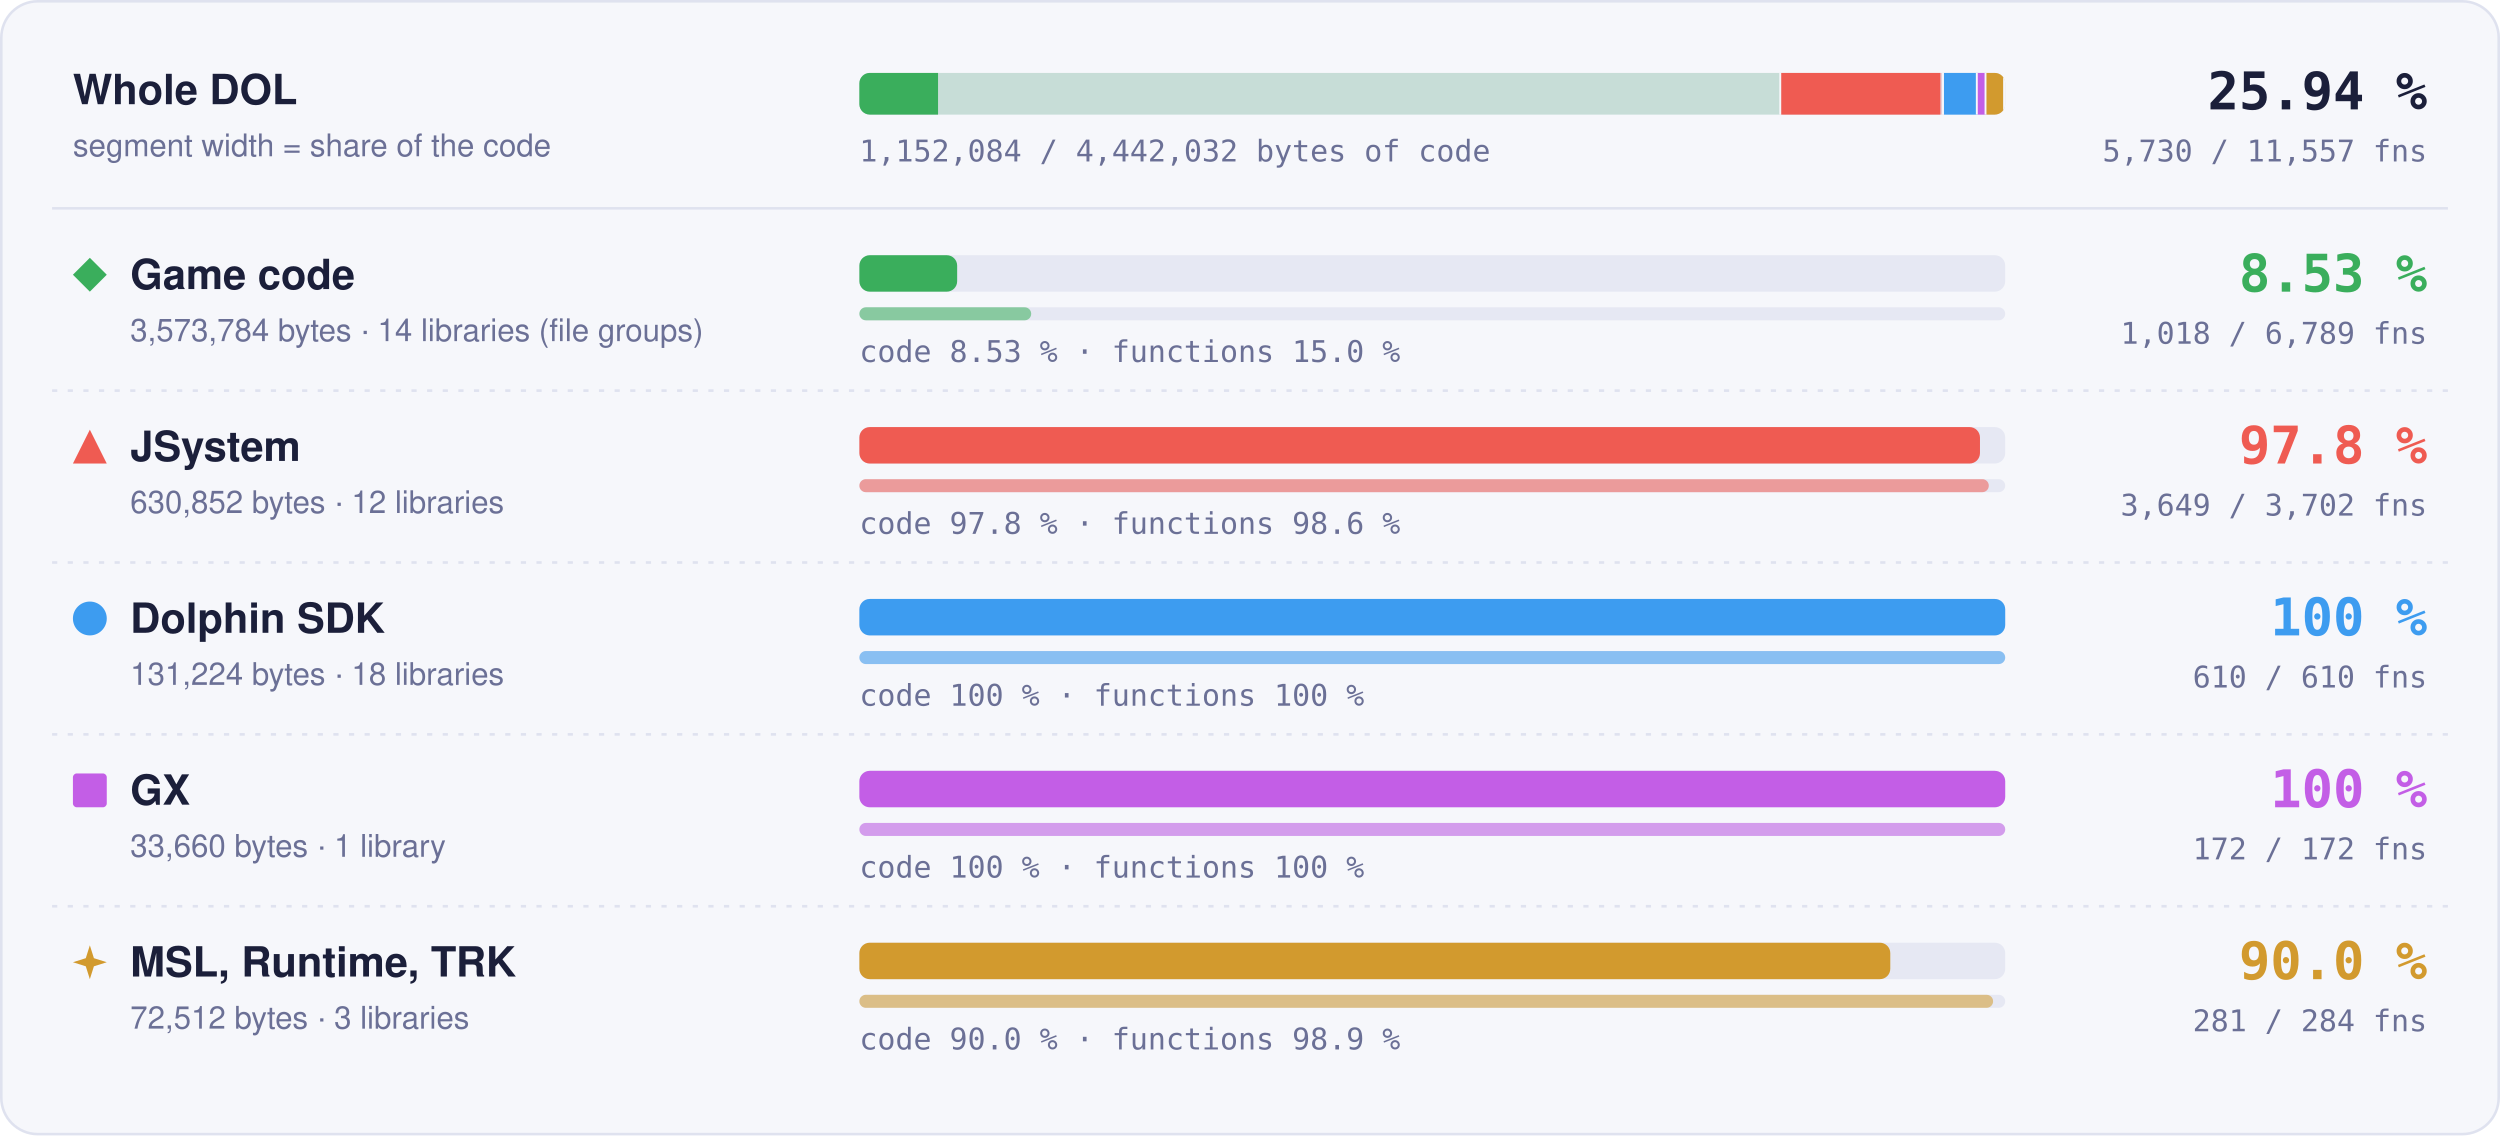
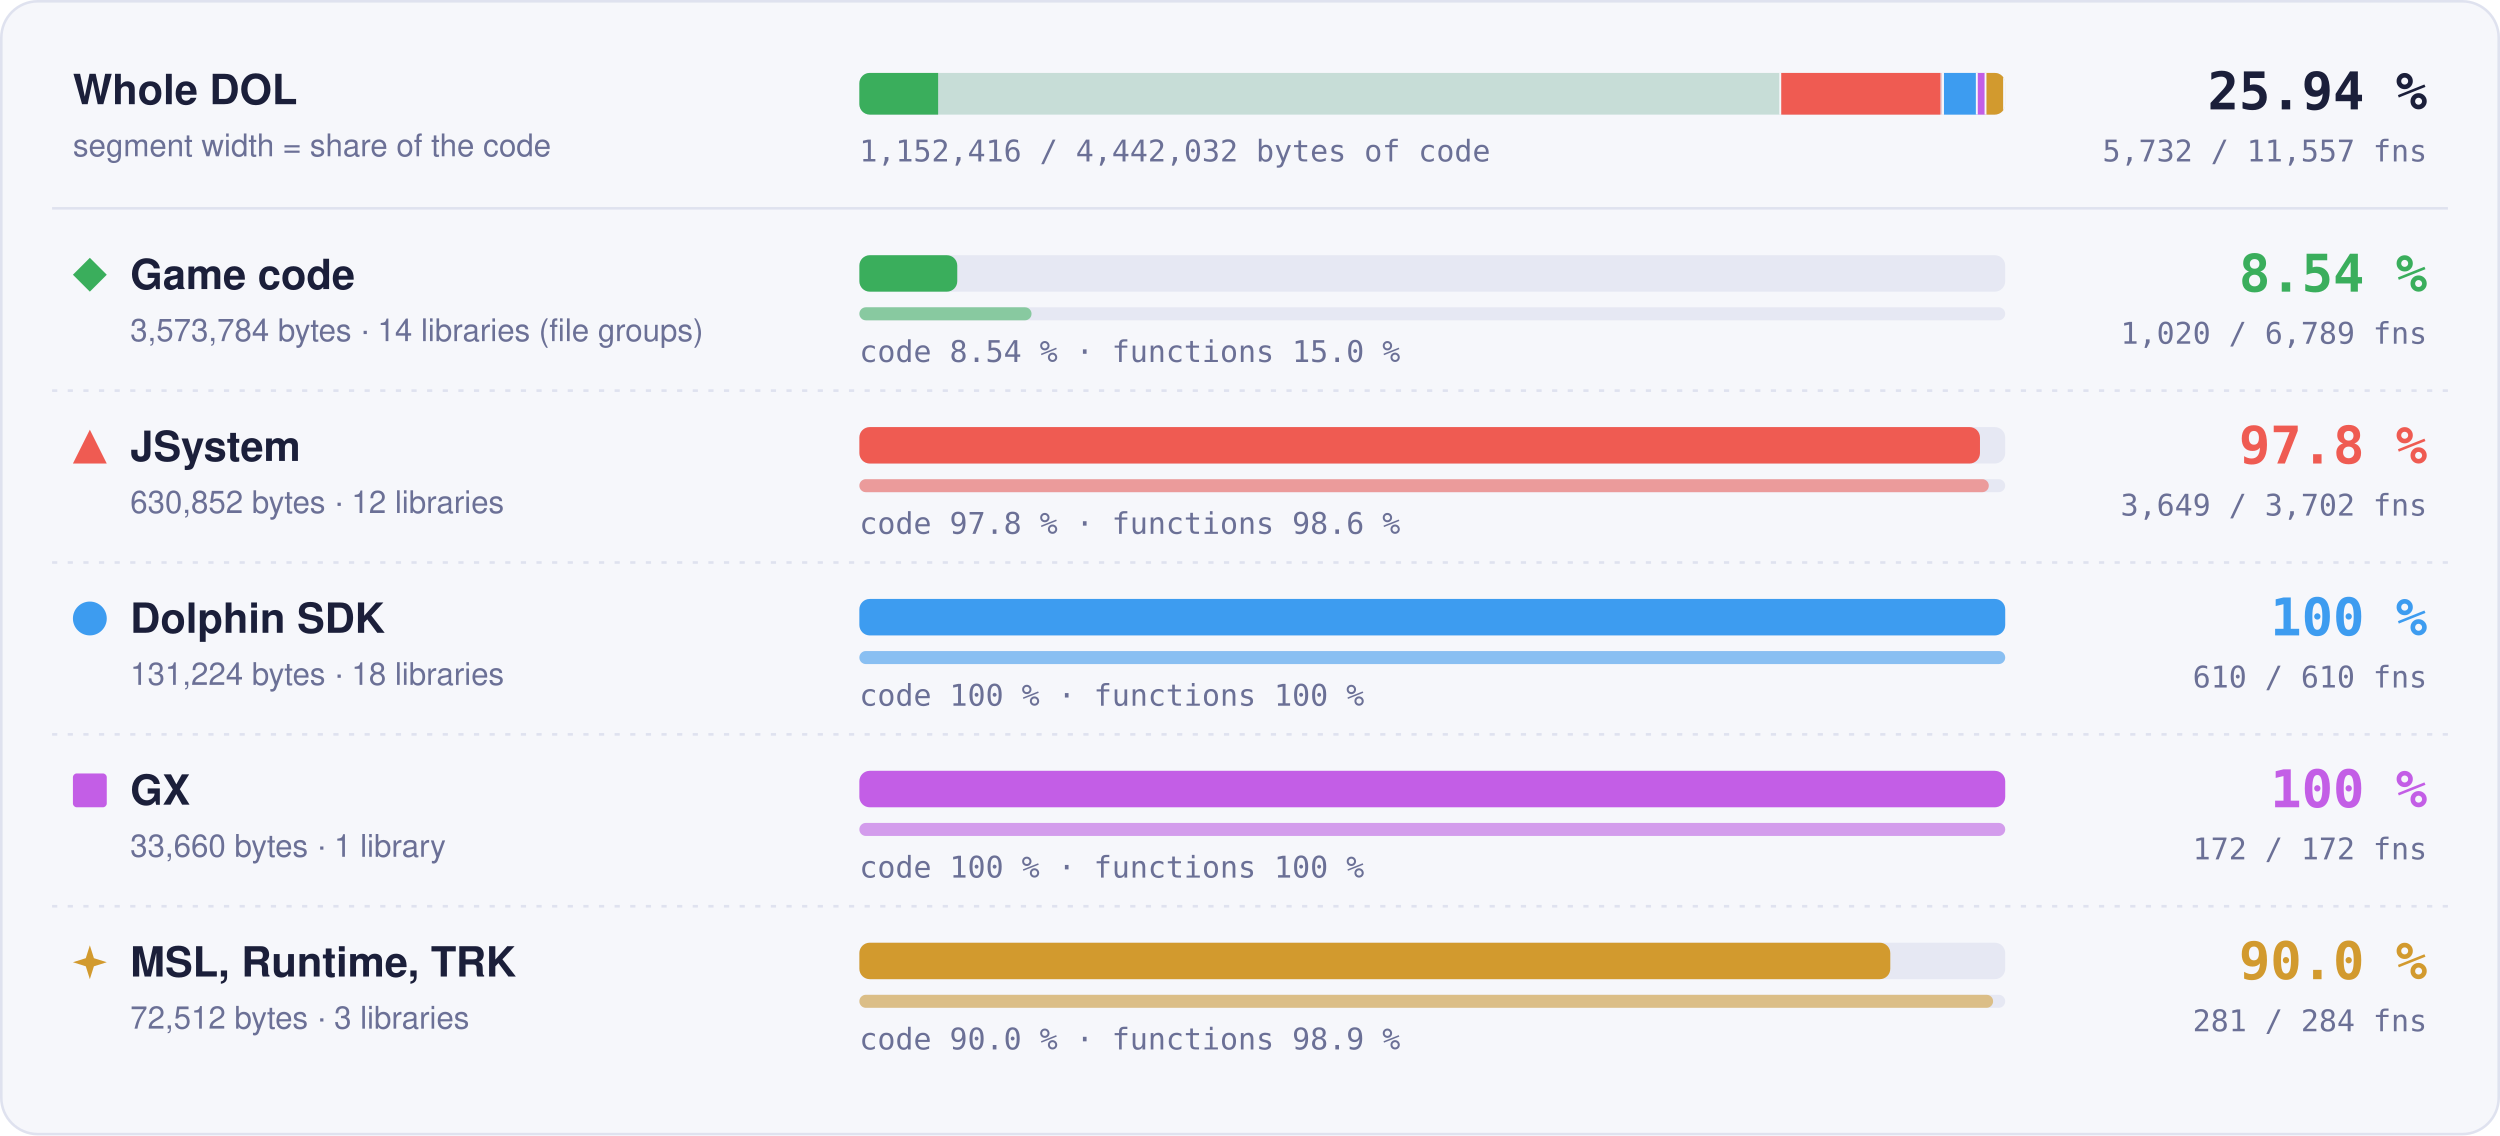
- <svg xmlns="http://www.w3.org/2000/svg" width="960" height="436" viewBox="0 0 960 436" role="img" aria-label="Matched code and functions per region: Game code 8.53 % of code, 1018 of 6789 functions; JSystem 97.8 % of code, 3649 of 3702 functions; Dolphin SDK 100 % of code, 610 of 610 functions; GX 100 % of code, 172 of 172 functions; MSL, Runtime, TRK 90.0 % of code, 281 of 284 functions">
+ <svg xmlns="http://www.w3.org/2000/svg" width="960" height="436" viewBox="0 0 960 436" role="img" aria-label="Matched code and functions per region: Game code 8.54 % of code, 1020 of 6789 functions; JSystem 97.8 % of code, 3649 of 3702 functions; Dolphin SDK 100 % of code, 610 of 610 functions; GX 100 % of code, 172 of 172 functions; MSL, Runtime, TRK 90.0 % of code, 281 of 284 functions">
  <style>text { font-family: -apple-system, BlinkMacSystemFont, 'Segoe UI', Helvetica, Arial, sans-serif; } .mono { font-family: ui-monospace, SFMono-Regular, 'SF Mono', Menlo, Consolas, monospace; } .grow { transform-box: fill-box; transform-origin: 0 50%; animation: grow 1.4s cubic-bezier(.2,.8,.2,1) both; } @keyframes grow { from { transform: scaleX(0); } } @media (prefers-reduced-motion: reduce) { * { animation: none !important; } }</style>
  <rect x="0.5" y="0.5" width="959" height="435" rx="14" fill="#f6f7fb" stroke="#dfe2ef" />
  <text x="28" y="40" font-size="16" font-weight="700" fill="#1b1f3a">Whole DOL</text>
  <text x="28" y="60" font-size="12" fill="#6b7096">segment width = share of the code</text>
  <rect x="330" y="28" width="440" height="16" rx="4" fill="#e6e8f3" />
  <clipPath id="wb">
    <rect x="330" y="28" width="440" height="16" rx="4" />
  </clipPath>
  <g clip-path="url(#wb)">
    <rect x="330.00" y="28" width="354.00" height="16" fill="#3aae5c" fill-opacity="0.18" />
-     <rect class="grow" x="330.00" y="28" width="30.21" height="16" fill="#3aae5c" />
+     <rect class="grow" x="330.00" y="28" width="30.24" height="16" fill="#3aae5c" />
    <rect x="683.25" y="28" width="1.5" height="16" fill="#f6f7fb" />
    <rect x="684.00" y="28" width="62.49" height="16" fill="#ef5b52" fill-opacity="0.18" />
    <rect class="grow" x="684.00" y="28" width="61.11" height="16" fill="#ef5b52" />
    <rect x="745.74" y="28" width="1.5" height="16" fill="#f6f7fb" />
    <rect x="746.49" y="28" width="13.00" height="16" fill="#3d9cf0" fill-opacity="0.18" />
    <rect class="grow" x="746.49" y="28" width="13.00" height="16" fill="#3d9cf0" />
    <rect x="758.73" y="28" width="1.5" height="16" fill="#f6f7fb" />
    <rect x="759.48" y="28" width="3.33" height="16" fill="#c35ee6" fill-opacity="0.18" />
    <rect class="grow" x="759.48" y="28" width="3.33" height="16" fill="#c35ee6" />
    <rect x="762.07" y="28" width="1.5" height="16" fill="#f6f7fb" />
    <rect x="762.82" y="28" width="7.18" height="16" fill="#d29a2e" fill-opacity="0.18" />
    <rect class="grow" x="762.82" y="28" width="6.46" height="16" fill="#d29a2e" />
    <rect x="769.25" y="28" width="1.5" height="16" fill="#f6f7fb" />
  </g>
  <text x="932" y="42" text-anchor="end" class="mono" font-size="20" font-weight="700" fill="#1b1f3a">25.94 %</text>
-   <text x="932" y="62" text-anchor="end" class="mono" font-size="11.5" fill="#6b7096">5,730 / 11,557 fns</text>
-   <text x="330" y="62" class="mono" font-size="11.5" fill="#6b7096">1,152,084 / 4,442,032 bytes of code</text>
+   <text x="932" y="62" text-anchor="end" class="mono" font-size="11.5" fill="#6b7096">5,732 / 11,557 fns</text>
+   <text x="330" y="62" class="mono" font-size="11.5" fill="#6b7096">1,152,416 / 4,442,032 bytes of code</text>
  <line x1="20" x2="940" y1="80" y2="80" stroke="#dfe2ef" />
  <g fill="#3aae5c">
    <path d="M34.5 99L41 105.5L34.5 112L28 105.5Z" />
  </g>
  <text x="50" y="111" font-size="16" font-weight="700" fill="#1b1f3a">Game code</text>
  <text x="50" y="131" font-size="12" fill="#6b7096">3,573,784 bytes · 14 libraries (file groups)</text>
  <rect x="330" y="98" width="440" height="14" rx="4" fill="#e6e8f3" />
-   <rect class="grow" style="animation-delay:0.0s" x="330" y="98" width="37.55" height="14" rx="4" fill="#3aae5c" />
+   <rect class="grow" style="animation-delay:0.0s" x="330" y="98" width="37.59" height="14" rx="4" fill="#3aae5c" />
  <rect x="330" y="118" width="440" height="5" rx="2.5" fill="#e6e8f3" />
-   <rect class="grow" style="animation-delay:0.2s" x="330" y="118" width="65.98" height="5" rx="2.5" fill="#3aae5c" fill-opacity="0.55" />
-   <text x="330" y="139" class="mono" font-size="11.5" fill="#6b7096">code 8.53 % · functions 15.0 %</text>
-   <text x="932" y="112" text-anchor="end" class="mono" font-size="20" font-weight="700" fill="#3aae5c">8.53 %</text>
-   <text x="932" y="132" text-anchor="end" class="mono" font-size="11.5" fill="#6b7096">1,018 / 6,789 fns</text>
+   <rect class="grow" style="animation-delay:0.2s" x="330" y="118" width="66.11" height="5" rx="2.5" fill="#3aae5c" fill-opacity="0.55" />
+   <text x="330" y="139" class="mono" font-size="11.5" fill="#6b7096">code 8.54 % · functions 15.0 %</text>
+   <text x="932" y="112" text-anchor="end" class="mono" font-size="20" font-weight="700" fill="#3aae5c">8.54 %</text>
+   <text x="932" y="132" text-anchor="end" class="mono" font-size="11.5" fill="#6b7096">1,020 / 6,789 fns</text>
  <line x1="20" x2="940" y1="150" y2="150" stroke="#dfe2ef" stroke-dasharray="2 4" />
  <g fill="#ef5b52">
    <path d="M34.5 165L41 178L28 178Z" />
  </g>
  <text x="50" y="177" font-size="16" font-weight="700" fill="#1b1f3a">JSystem</text>
  <text x="50" y="197" font-size="12" fill="#6b7096">630,852 bytes · 12 libraries</text>
  <rect x="330" y="164" width="440" height="14" rx="4" fill="#e6e8f3" />
  <rect class="grow" style="animation-delay:0.1s" x="330" y="164" width="430.31" height="14" rx="4" fill="#ef5b52" />
  <rect x="330" y="184" width="440" height="5" rx="2.5" fill="#e6e8f3" />
  <rect class="grow" style="animation-delay:0.3s" x="330" y="184" width="433.70" height="5" rx="2.5" fill="#ef5b52" fill-opacity="0.55" />
  <text x="330" y="205" class="mono" font-size="11.5" fill="#6b7096">code 97.8 % · functions 98.6 %</text>
  <text x="932" y="178" text-anchor="end" class="mono" font-size="20" font-weight="700" fill="#ef5b52">97.8 %</text>
  <text x="932" y="198" text-anchor="end" class="mono" font-size="11.5" fill="#6b7096">3,649 / 3,702 fns</text>
  <line x1="20" x2="940" y1="216" y2="216" stroke="#dfe2ef" stroke-dasharray="2 4" />
  <g fill="#3d9cf0">
    <circle cx="34.5" cy="237.5" r="6.5" />
  </g>
  <text x="50" y="243" font-size="16" font-weight="700" fill="#1b1f3a">Dolphin SDK</text>
  <text x="50" y="263" font-size="12" fill="#6b7096">131,224 bytes · 18 libraries</text>
  <rect x="330" y="230" width="440" height="14" rx="4" fill="#e6e8f3" />
  <rect class="grow" style="animation-delay:0.2s" x="330" y="230" width="440.00" height="14" rx="4" fill="#3d9cf0" />
  <rect x="330" y="250" width="440" height="5" rx="2.5" fill="#e6e8f3" />
  <rect class="grow" style="animation-delay:0.4s" x="330" y="250" width="440.00" height="5" rx="2.5" fill="#3d9cf0" fill-opacity="0.55" />
  <text x="330" y="271" class="mono" font-size="11.5" fill="#6b7096">code 100 % · functions 100 %</text>
  <text x="932" y="244" text-anchor="end" class="mono" font-size="20" font-weight="700" fill="#3d9cf0">100 %</text>
  <text x="932" y="264" text-anchor="end" class="mono" font-size="11.5" fill="#6b7096">610 / 610 fns</text>
  <line x1="20" x2="940" y1="282" y2="282" stroke="#dfe2ef" stroke-dasharray="2 4" />
  <g fill="#c35ee6">
    <rect x="28" y="297" width="13" height="13" rx="1.5" />
  </g>
  <text x="50" y="309" font-size="16" font-weight="700" fill="#1b1f3a">GX</text>
  <text x="50" y="329" font-size="12" fill="#6b7096">33,660 bytes · 1 library</text>
  <rect x="330" y="296" width="440" height="14" rx="4" fill="#e6e8f3" />
  <rect class="grow" style="animation-delay:0.3s" x="330" y="296" width="440.00" height="14" rx="4" fill="#c35ee6" />
  <rect x="330" y="316" width="440" height="5" rx="2.5" fill="#e6e8f3" />
  <rect class="grow" style="animation-delay:0.5s" x="330" y="316" width="440.00" height="5" rx="2.5" fill="#c35ee6" fill-opacity="0.55" />
  <text x="330" y="337" class="mono" font-size="11.5" fill="#6b7096">code 100 % · functions 100 %</text>
  <text x="932" y="310" text-anchor="end" class="mono" font-size="20" font-weight="700" fill="#c35ee6">100 %</text>
  <text x="932" y="330" text-anchor="end" class="mono" font-size="11.5" fill="#6b7096">172 / 172 fns</text>
  <line x1="20" x2="940" y1="348" y2="348" stroke="#dfe2ef" stroke-dasharray="2 4" />
  <g fill="#d29a2e">
    <path d="M34.5 363L36.06 367.94L41 369.5L36.06 371.06L34.5 376L32.94 371.06L28 369.5L32.94 367.94Z" />
  </g>
  <text x="50" y="375" font-size="16" font-weight="700" fill="#1b1f3a">MSL, Runtime, TRK</text>
  <text x="50" y="395" font-size="12" fill="#6b7096">72,512 bytes · 3 libraries</text>
  <rect x="330" y="362" width="440" height="14" rx="4" fill="#e6e8f3" />
  <rect class="grow" style="animation-delay:0.4s" x="330" y="362" width="395.87" height="14" rx="4" fill="#d29a2e" />
  <rect x="330" y="382" width="440" height="5" rx="2.5" fill="#e6e8f3" />
  <rect class="grow" style="animation-delay:0.6s" x="330" y="382" width="435.35" height="5" rx="2.5" fill="#d29a2e" fill-opacity="0.55" />
  <text x="330" y="403" class="mono" font-size="11.5" fill="#6b7096">code 90.0 % · functions 98.9 %</text>
  <text x="932" y="376" text-anchor="end" class="mono" font-size="20" font-weight="700" fill="#d29a2e">90.0 %</text>
  <text x="932" y="396" text-anchor="end" class="mono" font-size="11.5" fill="#6b7096">281 / 284 fns</text>
</svg>
